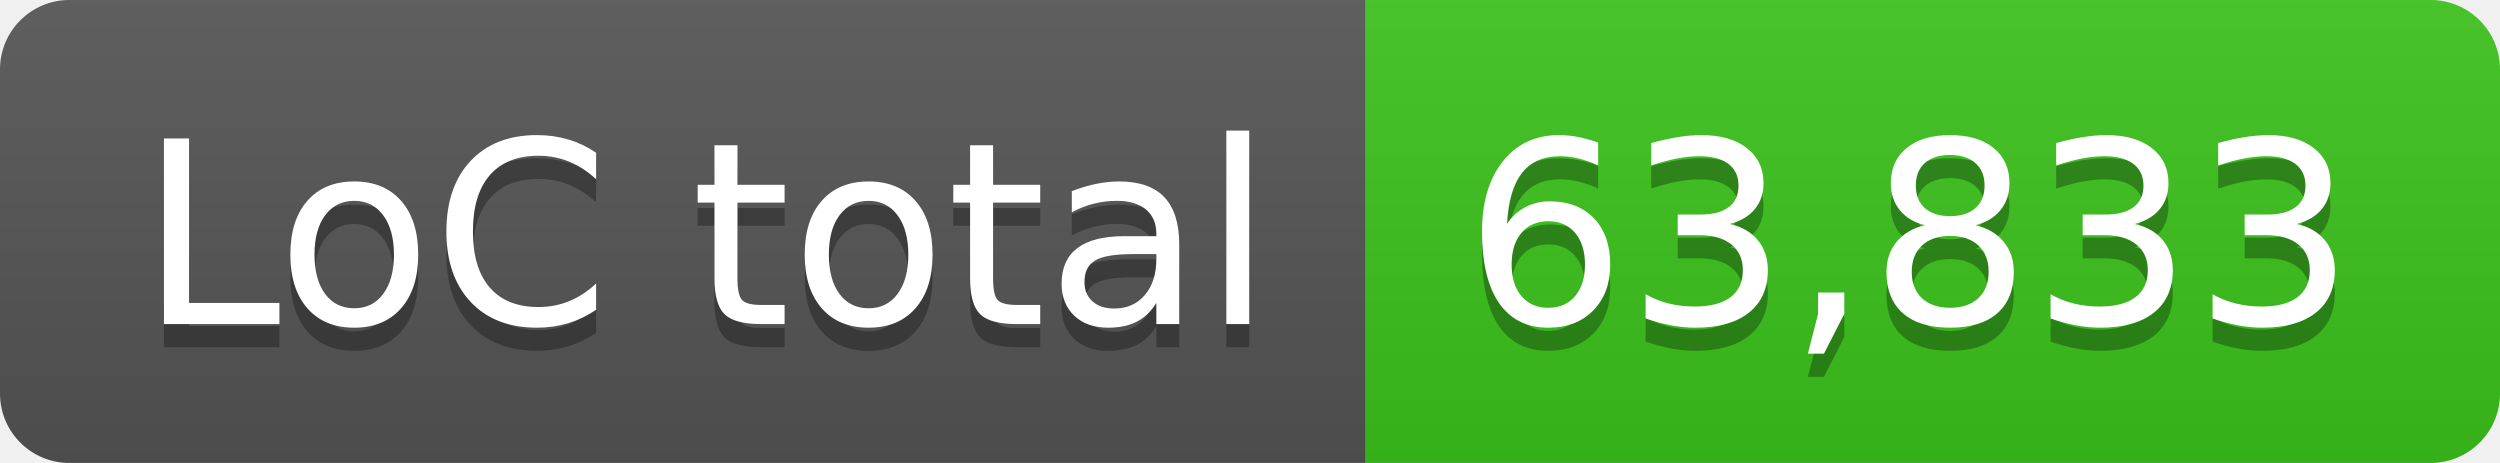
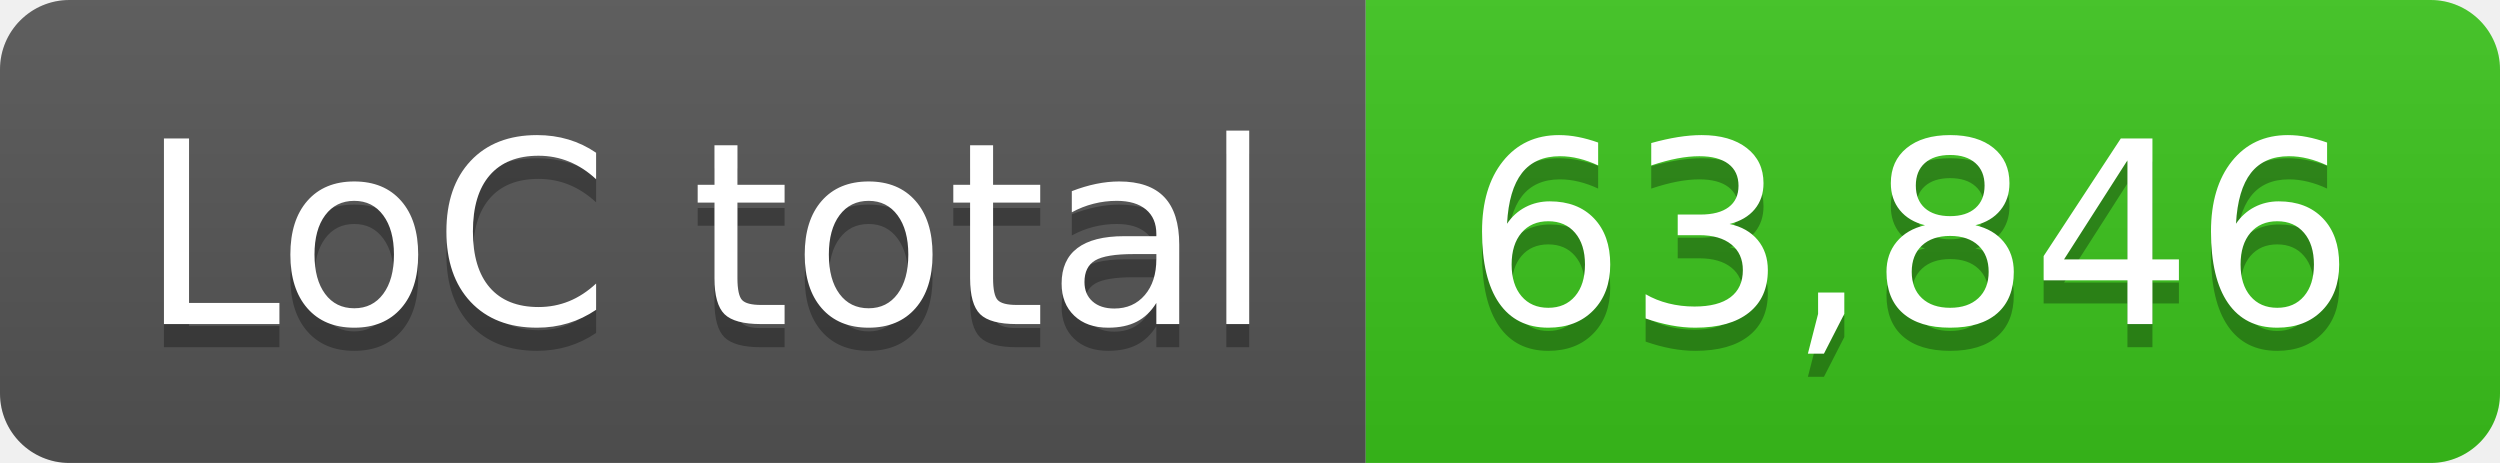
- <svg xmlns="http://www.w3.org/2000/svg" width="108" height="20" role="img" aria-label="LoC total: 63,833">
+ <svg xmlns="http://www.w3.org/2000/svg" width="108" height="20" role="img" aria-label="LoC total: 63,846">
  <linearGradient id="s" x2="0" y2="100%">
    <stop offset="0" stop-color="#bbb" stop-opacity=".1" />
    <stop offset="1" stop-opacity=".1" />
  </linearGradient>
  <clipPath id="r">
    <rect width="108" height="20" rx="3" fill="#fff" />
  </clipPath>
  <g clip-path="url(#r)">
    <rect width="59" height="20" fill="#555" />
    <rect x="59" width="49" height="20" fill="#3bc41c" />
    <rect width="108" height="20" fill="url(#s)" />
  </g>
  <g fill="#fff" text-anchor="middle" font-family="Verdana,Geneva,DejaVu Sans,sans-serif" text-rendering="geometricPrecision" font-size="110">
    <text aria-hidden="true" x="305" y="150" fill="#010101" fill-opacity=".3" transform="scale(.1)" textLength="490">LoC total</text>
    <text x="305" y="140" transform="scale(.1)" fill="#fff" textLength="490">LoC total</text>
-     <text aria-hidden="true" x="825" y="150" fill="#010101" fill-opacity=".3" transform="scale(.1)" textLength="390">63,833</text>
-     <text x="825" y="140" transform="scale(.1)" fill="#fff" textLength="390">63,833</text>
+     <text aria-hidden="true" x="825" y="150" fill="#010101" fill-opacity=".3" transform="scale(.1)" textLength="390">63,846</text>
+     <text x="825" y="140" transform="scale(.1)" fill="#fff" textLength="390">63,846</text>
  </g>
</svg>
